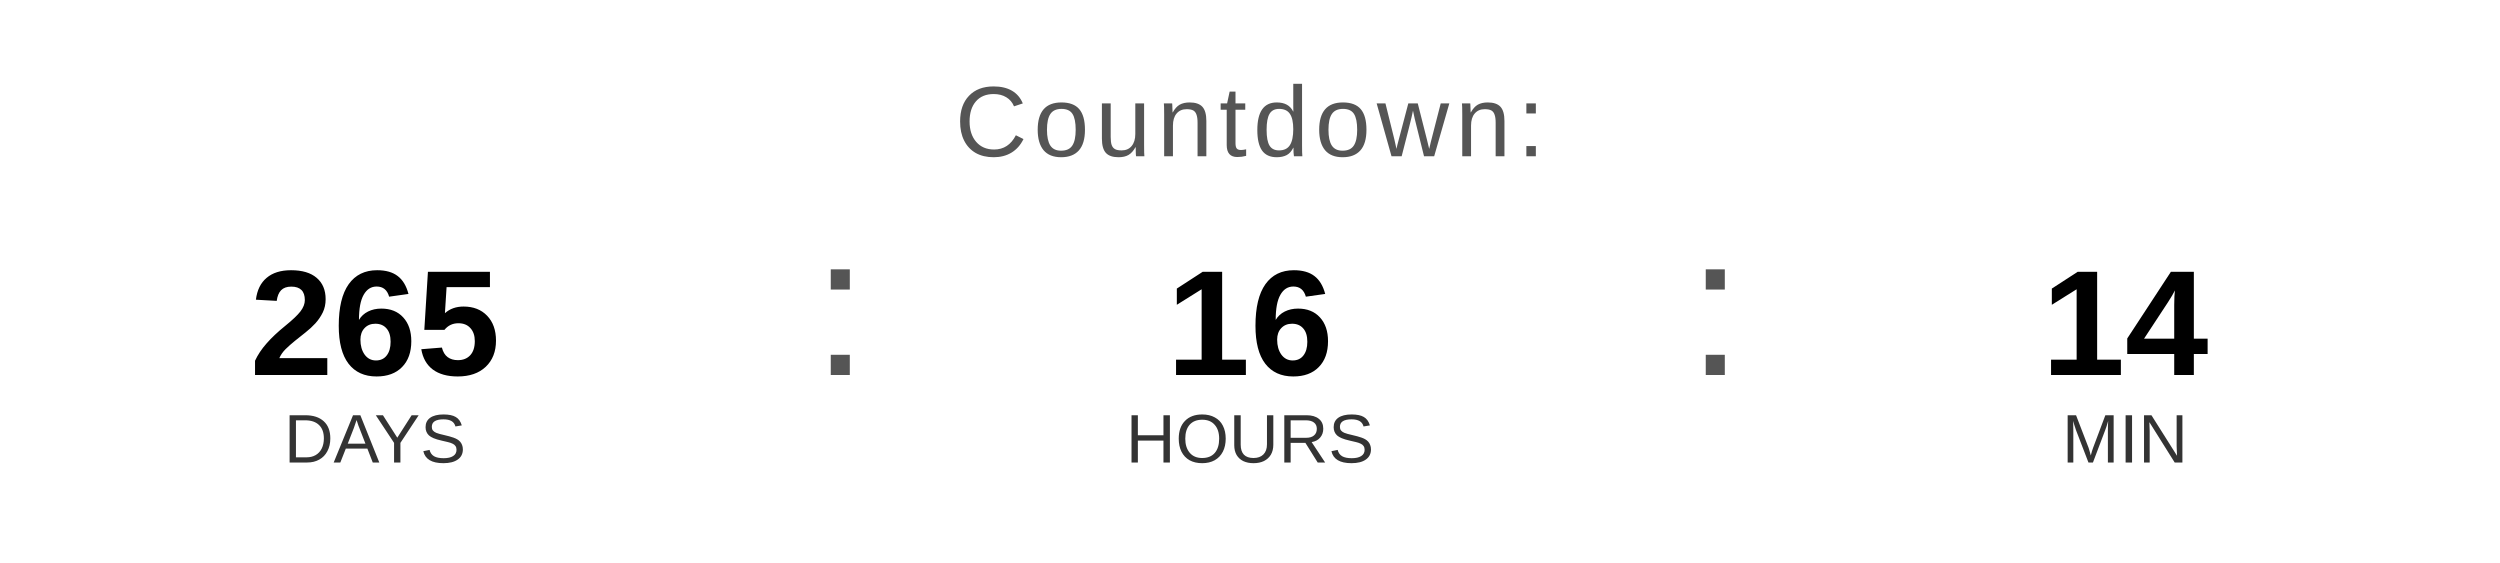
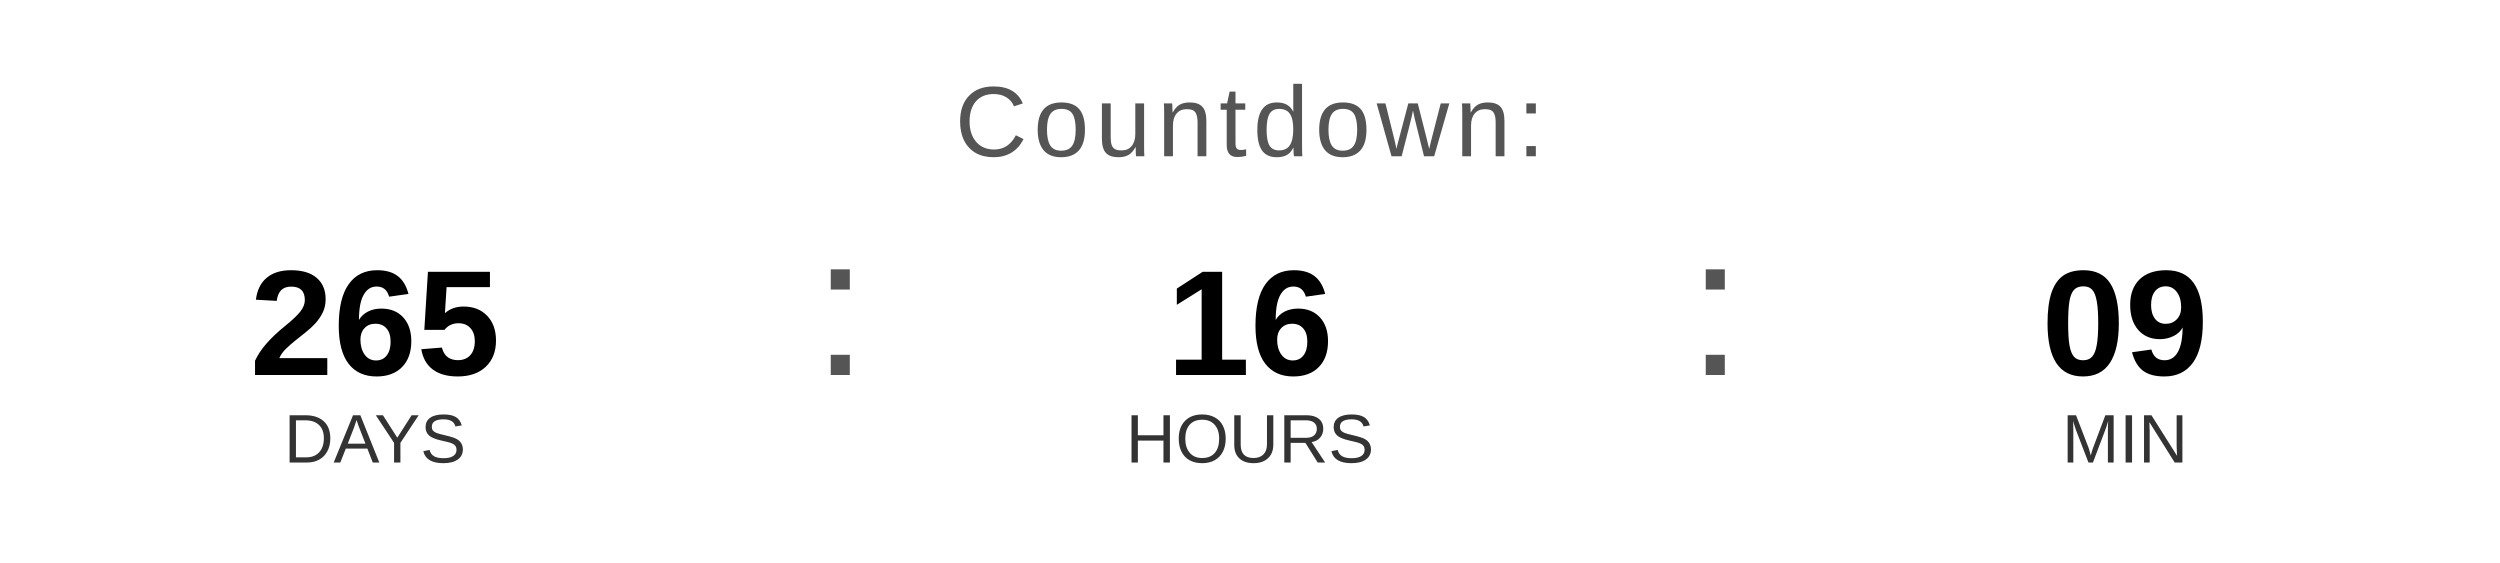
<svg xmlns="http://www.w3.org/2000/svg" width="400" height="90" viewBox="0 0 400 90">
  <text x="200" y="25" font-family="Arial, Helvetica, sans-serif" font-size="16" fill="#555555" text-anchor="middle" letter-spacing="1">
    Countdown:
  </text>
  <text x="60" y="60" font-family="Arial, Helvetica, sans-serif" font-size="24" font-weight="bold" fill="#000000" text-anchor="middle">265</text>
  <text x="60" y="74" font-family="Arial, Helvetica, sans-serif" font-size="11" fill="#333333" text-anchor="middle">DAYS</text>
  <text x="130" y="60" font-family="Arial, sans-serif" font-size="32" fill="#555555">:</text>
  <text x="200" y="60" font-family="Arial, Helvetica, sans-serif" font-size="24" font-weight="bold" fill="#000000" text-anchor="middle">16</text>
  <text x="200" y="74" font-family="Arial, Helvetica, sans-serif" font-size="11" fill="#333333" text-anchor="middle">HOURS</text>
  <text x="270" y="60" font-family="Arial, sans-serif" font-size="32" fill="#555555">:</text>
-   <text x="340" y="60" font-family="Arial, Helvetica, sans-serif" font-size="24" font-weight="bold" fill="#000000" text-anchor="middle">14</text>
+   <text x="340" y="60" font-family="Arial, Helvetica, sans-serif" font-size="24" font-weight="bold" fill="#000000" text-anchor="middle">09</text>
  <text x="340" y="74" font-family="Arial, Helvetica, sans-serif" font-size="11" fill="#333333" text-anchor="middle">MIN</text>
</svg>
